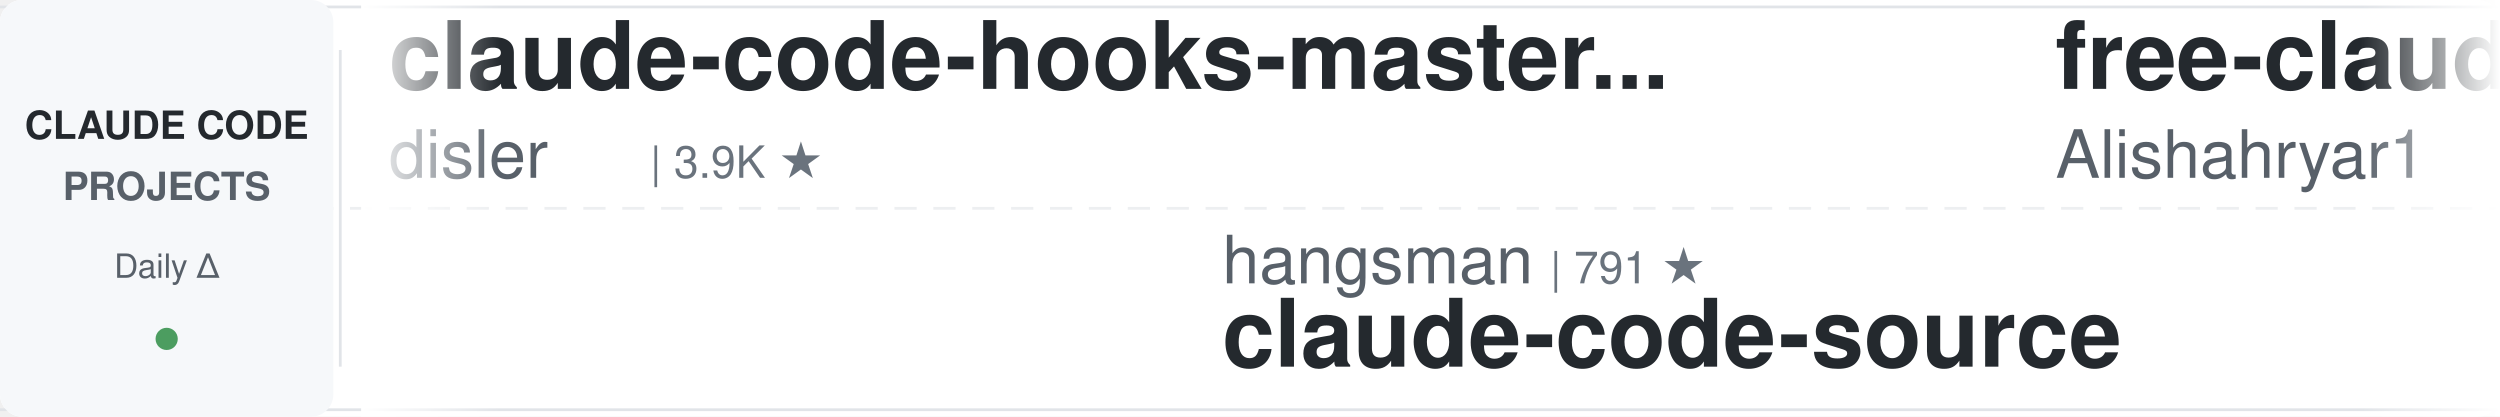
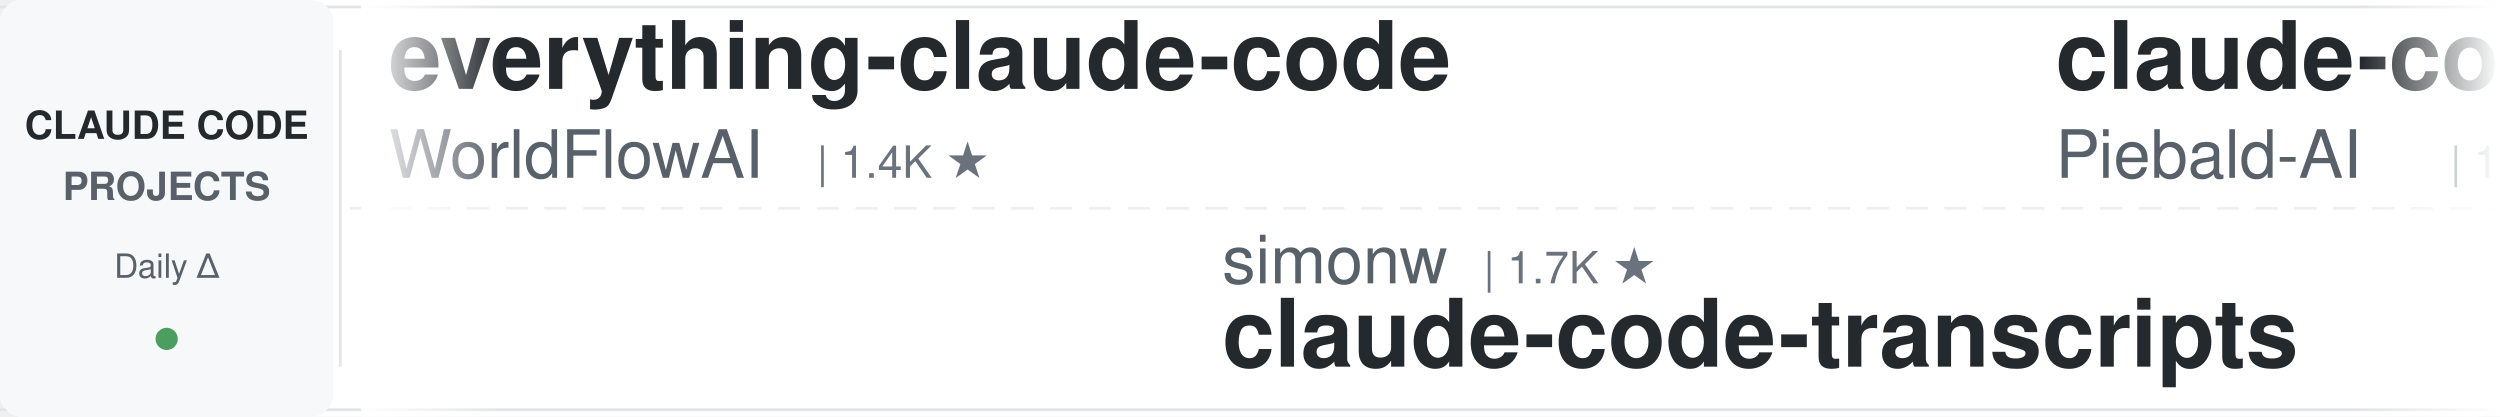
<svg xmlns="http://www.w3.org/2000/svg" width="900" height="150">
  <defs>
    <linearGradient id="leftFade" x1="0%" y1="0%" x2="100%" y2="0%">
      <stop offset="0%" style="stop-color:#ffffff;stop-opacity:1" />
      <stop offset="100%" style="stop-color:#ffffff;stop-opacity:0" />
    </linearGradient>
    <linearGradient id="rightFade" x1="0%" y1="0%" x2="100%" y2="0%">
      <stop offset="0%" style="stop-color:#ffffff;stop-opacity:0" />
      <stop offset="100%" style="stop-color:#ffffff;stop-opacity:1" />
    </linearGradient>
  </defs>
  <rect width="900" height="150" fill="#ffffff" rx="8" />
  <rect x="0" y="2" width="900" height="1" fill="#e1e4e8" />
  <rect x="0" y="147" width="900" height="1" fill="#e1e4e8" />
  <line x1="0" y1="75" x2="900" y2="75" stroke="#e1e4e8" stroke-width="1" stroke-dasharray="8 6" opacity="0.6" />
  <rect x="0" y="0" width="120" height="150" fill="#f6f8fa" rx="8" />
  <text x="60" y="50" font-family="-apple-system, BlinkMacSystemFont, 'Segoe UI', Helvetica, Arial, sans-serif" font-size="14" font-weight="600" fill="#24292e" text-anchor="middle">CLAUDE CODE</text>
  <text x="60" y="72" font-family="-apple-system, BlinkMacSystemFont, 'Segoe UI', Helvetica, Arial, sans-serif" font-size="14" font-weight="600" fill="#586069" text-anchor="middle">PROJECTS</text>
  <text x="60" y="100" font-family="-apple-system, BlinkMacSystemFont, 'Segoe UI', Helvetica, Arial, sans-serif" font-size="12" font-weight="500" fill="#586069" text-anchor="middle">Daily Δ</text>
  <circle cx="60" cy="122" r="4" fill="#22863a" opacity="0.8" />
  <rect x="122" y="18" width="1" height="114" fill="#e1e4e8" />
  <clipPath id="tickerClip">
    <rect x="130" y="0" width="770" height="150" />
  </clipPath>
  <g clip-path="url(#tickerClip)">
    <g id="tickerItems">
      <animateTransform attributeName="transform" attributeType="XML" type="translate" from="0 0" to="-3000 0" dur="54s" repeatCount="indefinite" />
      <g transform="translate(0, 0)">
-         <text x="140" y="32" font-family="-apple-system, BlinkMacSystemFont, 'Segoe UI', Helvetica, Arial, sans-serif" font-size="34" font-weight="600" fill="#24292e">claude-code-hooks-master...</text>
-         <text x="140" y="64" font-family="-apple-system, BlinkMacSystemFont, 'Segoe UI', Helvetica, Arial, sans-serif" font-size="24" font-weight="400" fill="#586069">disler</text>
-         <text x="234" y="64" font-family="-apple-system, BlinkMacSystemFont, 'Segoe UI', Helvetica, Arial, sans-serif" font-size="16" font-weight="500" fill="#6a737d">| 3.9K ★</text>
+         <text x="140" y="32" font-family="-apple-system, BlinkMacSystemFont, 'Segoe UI', Helvetica, Arial, sans-serif" font-size="34" font-weight="600" fill="#24292e">everything-claude-code</text>
+         <text x="140" y="64" font-family="-apple-system, BlinkMacSystemFont, 'Segoe UI', Helvetica, Arial, sans-serif" font-size="24" font-weight="400" fill="#586069">WorldFlowAI</text>
+         <text x="294" y="64" font-family="-apple-system, BlinkMacSystemFont, 'Segoe UI', Helvetica, Arial, sans-serif" font-size="16" font-weight="500" fill="#6a737d">| 1.4K ★</text>
      </g>
      <g transform="translate(300, 0)">
-         <text x="140" y="102" font-family="-apple-system, BlinkMacSystemFont, 'Segoe UI', Helvetica, Arial, sans-serif" font-size="24" font-weight="400" fill="#586069">hangsman</text>
-         <text x="258" y="102" font-family="-apple-system, BlinkMacSystemFont, 'Segoe UI', Helvetica, Arial, sans-serif" font-size="16" font-weight="500" fill="#6a737d">| 791 ★</text>
-         <text x="140" y="132" font-family="-apple-system, BlinkMacSystemFont, 'Segoe UI', Helvetica, Arial, sans-serif" font-size="34" font-weight="600" fill="#24292e">claude-code-source</text>
+         <text x="140" y="102" font-family="-apple-system, BlinkMacSystemFont, 'Segoe UI', Helvetica, Arial, sans-serif" font-size="24" font-weight="400" fill="#586069">simonw</text>
+         <text x="234" y="102" font-family="-apple-system, BlinkMacSystemFont, 'Segoe UI', Helvetica, Arial, sans-serif" font-size="16" font-weight="500" fill="#6a737d">| 1.7K ★</text>
+         <text x="140" y="132" font-family="-apple-system, BlinkMacSystemFont, 'Segoe UI', Helvetica, Arial, sans-serif" font-size="34" font-weight="600" fill="#24292e">claude-code-transcripts</text>
      </g>
      <g transform="translate(600, 0)">
-         <text x="140" y="32" font-family="-apple-system, BlinkMacSystemFont, 'Segoe UI', Helvetica, Arial, sans-serif" font-size="34" font-weight="600" fill="#24292e">free-claude-code</text>
-         <text x="140" y="64" font-family="-apple-system, BlinkMacSystemFont, 'Segoe UI', Helvetica, Arial, sans-serif" font-size="24" font-weight="400" fill="#586069">Alishahryar1</text>
-         <text x="306" y="64" font-family="-apple-system, BlinkMacSystemFont, 'Segoe UI', Helvetica, Arial, sans-serif" font-size="16" font-weight="500" fill="#6a737d">| 46.1K ★</text>
+         <text x="140" y="32" font-family="-apple-system, BlinkMacSystemFont, 'Segoe UI', Helvetica, Arial, sans-serif" font-size="34" font-weight="600" fill="#24292e">claude-code-system-promp...</text>
+         <text x="140" y="64" font-family="-apple-system, BlinkMacSystemFont, 'Segoe UI', Helvetica, Arial, sans-serif" font-size="24" font-weight="400" fill="#586069">Piebald-AI</text>
+         <text x="282" y="64" font-family="-apple-system, BlinkMacSystemFont, 'Segoe UI', Helvetica, Arial, sans-serif" font-size="16" font-weight="500" fill="#6a737d">| 12.4K ★</text>
      </g>
      <g transform="translate(900, 0)">
-         <text x="140" y="102" font-family="-apple-system, BlinkMacSystemFont, 'Segoe UI', Helvetica, Arial, sans-serif" font-size="24" font-weight="400" fill="#586069">musistudio</text>
-         <text x="282" y="102" font-family="-apple-system, BlinkMacSystemFont, 'Segoe UI', Helvetica, Arial, sans-serif" font-size="16" font-weight="500" fill="#6a737d">| 36.7K ★</text>
-         <text x="140" y="132" font-family="-apple-system, BlinkMacSystemFont, 'Segoe UI', Helvetica, Arial, sans-serif" font-size="34" font-weight="600" fill="#24292e">claude-code-router</text>
+         <text x="140" y="102" font-family="-apple-system, BlinkMacSystemFont, 'Segoe UI', Helvetica, Arial, sans-serif" font-size="24" font-weight="400" fill="#586069">Windy3f3f3f3f</text>
+         <text x="318" y="102" font-family="-apple-system, BlinkMacSystemFont, 'Segoe UI', Helvetica, Arial, sans-serif" font-size="16" font-weight="500" fill="#6a737d">| 3.5K ★</text>
+         <text x="140" y="132" font-family="-apple-system, BlinkMacSystemFont, 'Segoe UI', Helvetica, Arial, sans-serif" font-size="34" font-weight="600" fill="#24292e">how-claude-code-works</text>
      </g>
      <g transform="translate(1200, 0)">
-         <text x="140" y="32" font-family="-apple-system, BlinkMacSystemFont, 'Segoe UI', Helvetica, Arial, sans-serif" font-size="34" font-weight="600" fill="#24292e">claude-code-from-source</text>
-         <text x="140" y="64" font-family="-apple-system, BlinkMacSystemFont, 'Segoe UI', Helvetica, Arial, sans-serif" font-size="24" font-weight="400" fill="#586069">alejandrobalderas</text>
-         <text x="366" y="64" font-family="-apple-system, BlinkMacSystemFont, 'Segoe UI', Helvetica, Arial, sans-serif" font-size="16" font-weight="500" fill="#6a737d">| 2.8K ★</text>
+         <text x="140" y="32" font-family="-apple-system, BlinkMacSystemFont, 'Segoe UI', Helvetica, Arial, sans-serif" font-size="34" font-weight="600" fill="#24292e">claude-code-best-practic...</text>
+         <text x="140" y="64" font-family="-apple-system, BlinkMacSystemFont, 'Segoe UI', Helvetica, Arial, sans-serif" font-size="24" font-weight="400" fill="#586069">shanraisshan</text>
+         <text x="306" y="64" font-family="-apple-system, BlinkMacSystemFont, 'Segoe UI', Helvetica, Arial, sans-serif" font-size="16" font-weight="500" fill="#6a737d">| 64.8K ★</text>
      </g>
      <g transform="translate(1500, 0)">
-         <text x="140" y="102" font-family="-apple-system, BlinkMacSystemFont, 'Segoe UI', Helvetica, Arial, sans-serif" font-size="24" font-weight="400" fill="#586069">anthropics</text>
-         <text x="282" y="102" font-family="-apple-system, BlinkMacSystemFont, 'Segoe UI', Helvetica, Arial, sans-serif" font-size="16" font-weight="500" fill="#6a737d">| 8.7K ★</text>
-         <text x="140" y="132" font-family="-apple-system, BlinkMacSystemFont, 'Segoe UI', Helvetica, Arial, sans-serif" font-size="34" font-weight="600" fill="#24292e">claude-code-action</text>
+         <text x="140" y="102" font-family="-apple-system, BlinkMacSystemFont, 'Segoe UI', Helvetica, Arial, sans-serif" font-size="24" font-weight="400" fill="#586069">LING71671</text>
+         <text x="270" y="102" font-family="-apple-system, BlinkMacSystemFont, 'Segoe UI', Helvetica, Arial, sans-serif" font-size="16" font-weight="500" fill="#6a737d">| 944 ★</text>
+         <text x="140" y="132" font-family="-apple-system, BlinkMacSystemFont, 'Segoe UI', Helvetica, Arial, sans-serif" font-size="34" font-weight="600" fill="#24292e">Open-ClaudeCode</text>
      </g>
      <g transform="translate(1800, 0)">
-         <text x="140" y="32" font-family="-apple-system, BlinkMacSystemFont, 'Segoe UI', Helvetica, Arial, sans-serif" font-size="34" font-weight="600" fill="#24292e">system_prompts_leaks</text>
-         <text x="140" y="64" font-family="-apple-system, BlinkMacSystemFont, 'Segoe UI', Helvetica, Arial, sans-serif" font-size="24" font-weight="400" fill="#586069">asgeirtj</text>
-         <text x="258" y="64" font-family="-apple-system, BlinkMacSystemFont, 'Segoe UI', Helvetica, Arial, sans-serif" font-size="16" font-weight="500" fill="#6a737d">| 63.2K ★</text>
+         <text x="140" y="32" font-family="-apple-system, BlinkMacSystemFont, 'Segoe UI', Helvetica, Arial, sans-serif" font-size="34" font-weight="600" fill="#24292e">claude-code-source</text>
+         <text x="140" y="64" font-family="-apple-system, BlinkMacSystemFont, 'Segoe UI', Helvetica, Arial, sans-serif" font-size="24" font-weight="400" fill="#586069">hangsman</text>
+         <text x="258" y="64" font-family="-apple-system, BlinkMacSystemFont, 'Segoe UI', Helvetica, Arial, sans-serif" font-size="16" font-weight="500" fill="#6a737d">| 791 ★</text>
      </g>
      <g transform="translate(2100, 0)">
-         <text x="140" y="102" font-family="-apple-system, BlinkMacSystemFont, 'Segoe UI', Helvetica, Arial, sans-serif" font-size="24" font-weight="400" fill="#586069">multica-ai</text>
-         <text x="282" y="102" font-family="-apple-system, BlinkMacSystemFont, 'Segoe UI', Helvetica, Arial, sans-serif" font-size="16" font-weight="500" fill="#6a737d">| 204.0K ★</text>
-         <text x="140" y="132" font-family="-apple-system, BlinkMacSystemFont, 'Segoe UI', Helvetica, Arial, sans-serif" font-size="34" font-weight="600" fill="#24292e">andrej-karpathy-skills</text>
+         <text x="140" y="102" font-family="-apple-system, BlinkMacSystemFont, 'Segoe UI', Helvetica, Arial, sans-serif" font-size="24" font-weight="400" fill="#586069">VILA-Lab</text>
+         <text x="258" y="102" font-family="-apple-system, BlinkMacSystemFont, 'Segoe UI', Helvetica, Arial, sans-serif" font-size="16" font-weight="500" fill="#6a737d">| 2.1K ★</text>
+         <text x="140" y="132" font-family="-apple-system, BlinkMacSystemFont, 'Segoe UI', Helvetica, Arial, sans-serif" font-size="34" font-weight="600" fill="#24292e">Dive-into-Claude-Code</text>
      </g>
      <g transform="translate(2400, 0)">
-         <text x="140" y="32" font-family="-apple-system, BlinkMacSystemFont, 'Segoe UI', Helvetica, Arial, sans-serif" font-size="34" font-weight="600" fill="#24292e">claude-code-transcripts</text>
-         <text x="140" y="64" font-family="-apple-system, BlinkMacSystemFont, 'Segoe UI', Helvetica, Arial, sans-serif" font-size="24" font-weight="400" fill="#586069">simonw</text>
-         <text x="234" y="64" font-family="-apple-system, BlinkMacSystemFont, 'Segoe UI', Helvetica, Arial, sans-serif" font-size="16" font-weight="500" fill="#6a737d">| 1.7K ★</text>
+         <text x="140" y="32" font-family="-apple-system, BlinkMacSystemFont, 'Segoe UI', Helvetica, Arial, sans-serif" font-size="34" font-weight="600" fill="#24292e">claude-code-cli</text>
+         <text x="140" y="64" font-family="-apple-system, BlinkMacSystemFont, 'Segoe UI', Helvetica, Arial, sans-serif" font-size="24" font-weight="400" fill="#586069">huangserva</text>
+         <text x="282" y="64" font-family="-apple-system, BlinkMacSystemFont, 'Segoe UI', Helvetica, Arial, sans-serif" font-size="16" font-weight="500" fill="#6a737d">| 621 ★</text>
      </g>
      <g transform="translate(2700, 0)">
-         <text x="140" y="102" font-family="-apple-system, BlinkMacSystemFont, 'Segoe UI', Helvetica, Arial, sans-serif" font-size="24" font-weight="400" fill="#586069">liuup</text>
-         <text x="222" y="102" font-family="-apple-system, BlinkMacSystemFont, 'Segoe UI', Helvetica, Arial, sans-serif" font-size="16" font-weight="500" fill="#6a737d">| 3.8K ★</text>
-         <text x="140" y="132" font-family="-apple-system, BlinkMacSystemFont, 'Segoe UI', Helvetica, Arial, sans-serif" font-size="34" font-weight="600" fill="#24292e">claude-code-analysis</text>
+         <text x="140" y="102" font-family="-apple-system, BlinkMacSystemFont, 'Segoe UI', Helvetica, Arial, sans-serif" font-size="24" font-weight="400" fill="#586069">rohitg00</text>
+         <text x="258" y="102" font-family="-apple-system, BlinkMacSystemFont, 'Segoe UI', Helvetica, Arial, sans-serif" font-size="16" font-weight="500" fill="#6a737d">| 2.5K ★</text>
+         <text x="140" y="132" font-family="-apple-system, BlinkMacSystemFont, 'Segoe UI', Helvetica, Arial, sans-serif" font-size="34" font-weight="600" fill="#24292e">awesome-claude-code-tool...</text>
      </g>
      <g transform="translate(3000, 0)">
-         <text x="140" y="32" font-family="-apple-system, BlinkMacSystemFont, 'Segoe UI', Helvetica, Arial, sans-serif" font-size="34" font-weight="600" fill="#24292e">claude-code-hooks-master...</text>
-         <text x="140" y="64" font-family="-apple-system, BlinkMacSystemFont, 'Segoe UI', Helvetica, Arial, sans-serif" font-size="24" font-weight="400" fill="#586069">disler</text>
-         <text x="234" y="64" font-family="-apple-system, BlinkMacSystemFont, 'Segoe UI', Helvetica, Arial, sans-serif" font-size="16" font-weight="500" fill="#6a737d">| 3.9K ★</text>
+         <text x="140" y="32" font-family="-apple-system, BlinkMacSystemFont, 'Segoe UI', Helvetica, Arial, sans-serif" font-size="34" font-weight="600" fill="#24292e">everything-claude-code</text>
+         <text x="140" y="64" font-family="-apple-system, BlinkMacSystemFont, 'Segoe UI', Helvetica, Arial, sans-serif" font-size="24" font-weight="400" fill="#586069">WorldFlowAI</text>
+         <text x="294" y="64" font-family="-apple-system, BlinkMacSystemFont, 'Segoe UI', Helvetica, Arial, sans-serif" font-size="16" font-weight="500" fill="#6a737d">| 1.4K ★</text>
      </g>
      <g transform="translate(3300, 0)">
-         <text x="140" y="102" font-family="-apple-system, BlinkMacSystemFont, 'Segoe UI', Helvetica, Arial, sans-serif" font-size="24" font-weight="400" fill="#586069">hangsman</text>
-         <text x="258" y="102" font-family="-apple-system, BlinkMacSystemFont, 'Segoe UI', Helvetica, Arial, sans-serif" font-size="16" font-weight="500" fill="#6a737d">| 791 ★</text>
-         <text x="140" y="132" font-family="-apple-system, BlinkMacSystemFont, 'Segoe UI', Helvetica, Arial, sans-serif" font-size="34" font-weight="600" fill="#24292e">claude-code-source</text>
+         <text x="140" y="102" font-family="-apple-system, BlinkMacSystemFont, 'Segoe UI', Helvetica, Arial, sans-serif" font-size="24" font-weight="400" fill="#586069">simonw</text>
+         <text x="234" y="102" font-family="-apple-system, BlinkMacSystemFont, 'Segoe UI', Helvetica, Arial, sans-serif" font-size="16" font-weight="500" fill="#6a737d">| 1.7K ★</text>
+         <text x="140" y="132" font-family="-apple-system, BlinkMacSystemFont, 'Segoe UI', Helvetica, Arial, sans-serif" font-size="34" font-weight="600" fill="#24292e">claude-code-transcripts</text>
      </g>
      <g transform="translate(3600, 0)">
-         <text x="140" y="32" font-family="-apple-system, BlinkMacSystemFont, 'Segoe UI', Helvetica, Arial, sans-serif" font-size="34" font-weight="600" fill="#24292e">free-claude-code</text>
-         <text x="140" y="64" font-family="-apple-system, BlinkMacSystemFont, 'Segoe UI', Helvetica, Arial, sans-serif" font-size="24" font-weight="400" fill="#586069">Alishahryar1</text>
-         <text x="306" y="64" font-family="-apple-system, BlinkMacSystemFont, 'Segoe UI', Helvetica, Arial, sans-serif" font-size="16" font-weight="500" fill="#6a737d">| 46.1K ★</text>
+         <text x="140" y="32" font-family="-apple-system, BlinkMacSystemFont, 'Segoe UI', Helvetica, Arial, sans-serif" font-size="34" font-weight="600" fill="#24292e">claude-code-system-promp...</text>
+         <text x="140" y="64" font-family="-apple-system, BlinkMacSystemFont, 'Segoe UI', Helvetica, Arial, sans-serif" font-size="24" font-weight="400" fill="#586069">Piebald-AI</text>
+         <text x="282" y="64" font-family="-apple-system, BlinkMacSystemFont, 'Segoe UI', Helvetica, Arial, sans-serif" font-size="16" font-weight="500" fill="#6a737d">| 12.4K ★</text>
      </g>
      <g transform="translate(3900, 0)">
-         <text x="140" y="102" font-family="-apple-system, BlinkMacSystemFont, 'Segoe UI', Helvetica, Arial, sans-serif" font-size="24" font-weight="400" fill="#586069">musistudio</text>
-         <text x="282" y="102" font-family="-apple-system, BlinkMacSystemFont, 'Segoe UI', Helvetica, Arial, sans-serif" font-size="16" font-weight="500" fill="#6a737d">| 36.7K ★</text>
-         <text x="140" y="132" font-family="-apple-system, BlinkMacSystemFont, 'Segoe UI', Helvetica, Arial, sans-serif" font-size="34" font-weight="600" fill="#24292e">claude-code-router</text>
+         <text x="140" y="102" font-family="-apple-system, BlinkMacSystemFont, 'Segoe UI', Helvetica, Arial, sans-serif" font-size="24" font-weight="400" fill="#586069">Windy3f3f3f3f</text>
+         <text x="318" y="102" font-family="-apple-system, BlinkMacSystemFont, 'Segoe UI', Helvetica, Arial, sans-serif" font-size="16" font-weight="500" fill="#6a737d">| 3.5K ★</text>
+         <text x="140" y="132" font-family="-apple-system, BlinkMacSystemFont, 'Segoe UI', Helvetica, Arial, sans-serif" font-size="34" font-weight="600" fill="#24292e">how-claude-code-works</text>
      </g>
    </g>
  </g>
  <rect x="130" y="0" width="50" height="150" fill="url(#leftFade)" />
  <rect x="850" y="0" width="50" height="150" fill="url(#rightFade)" />
</svg>
